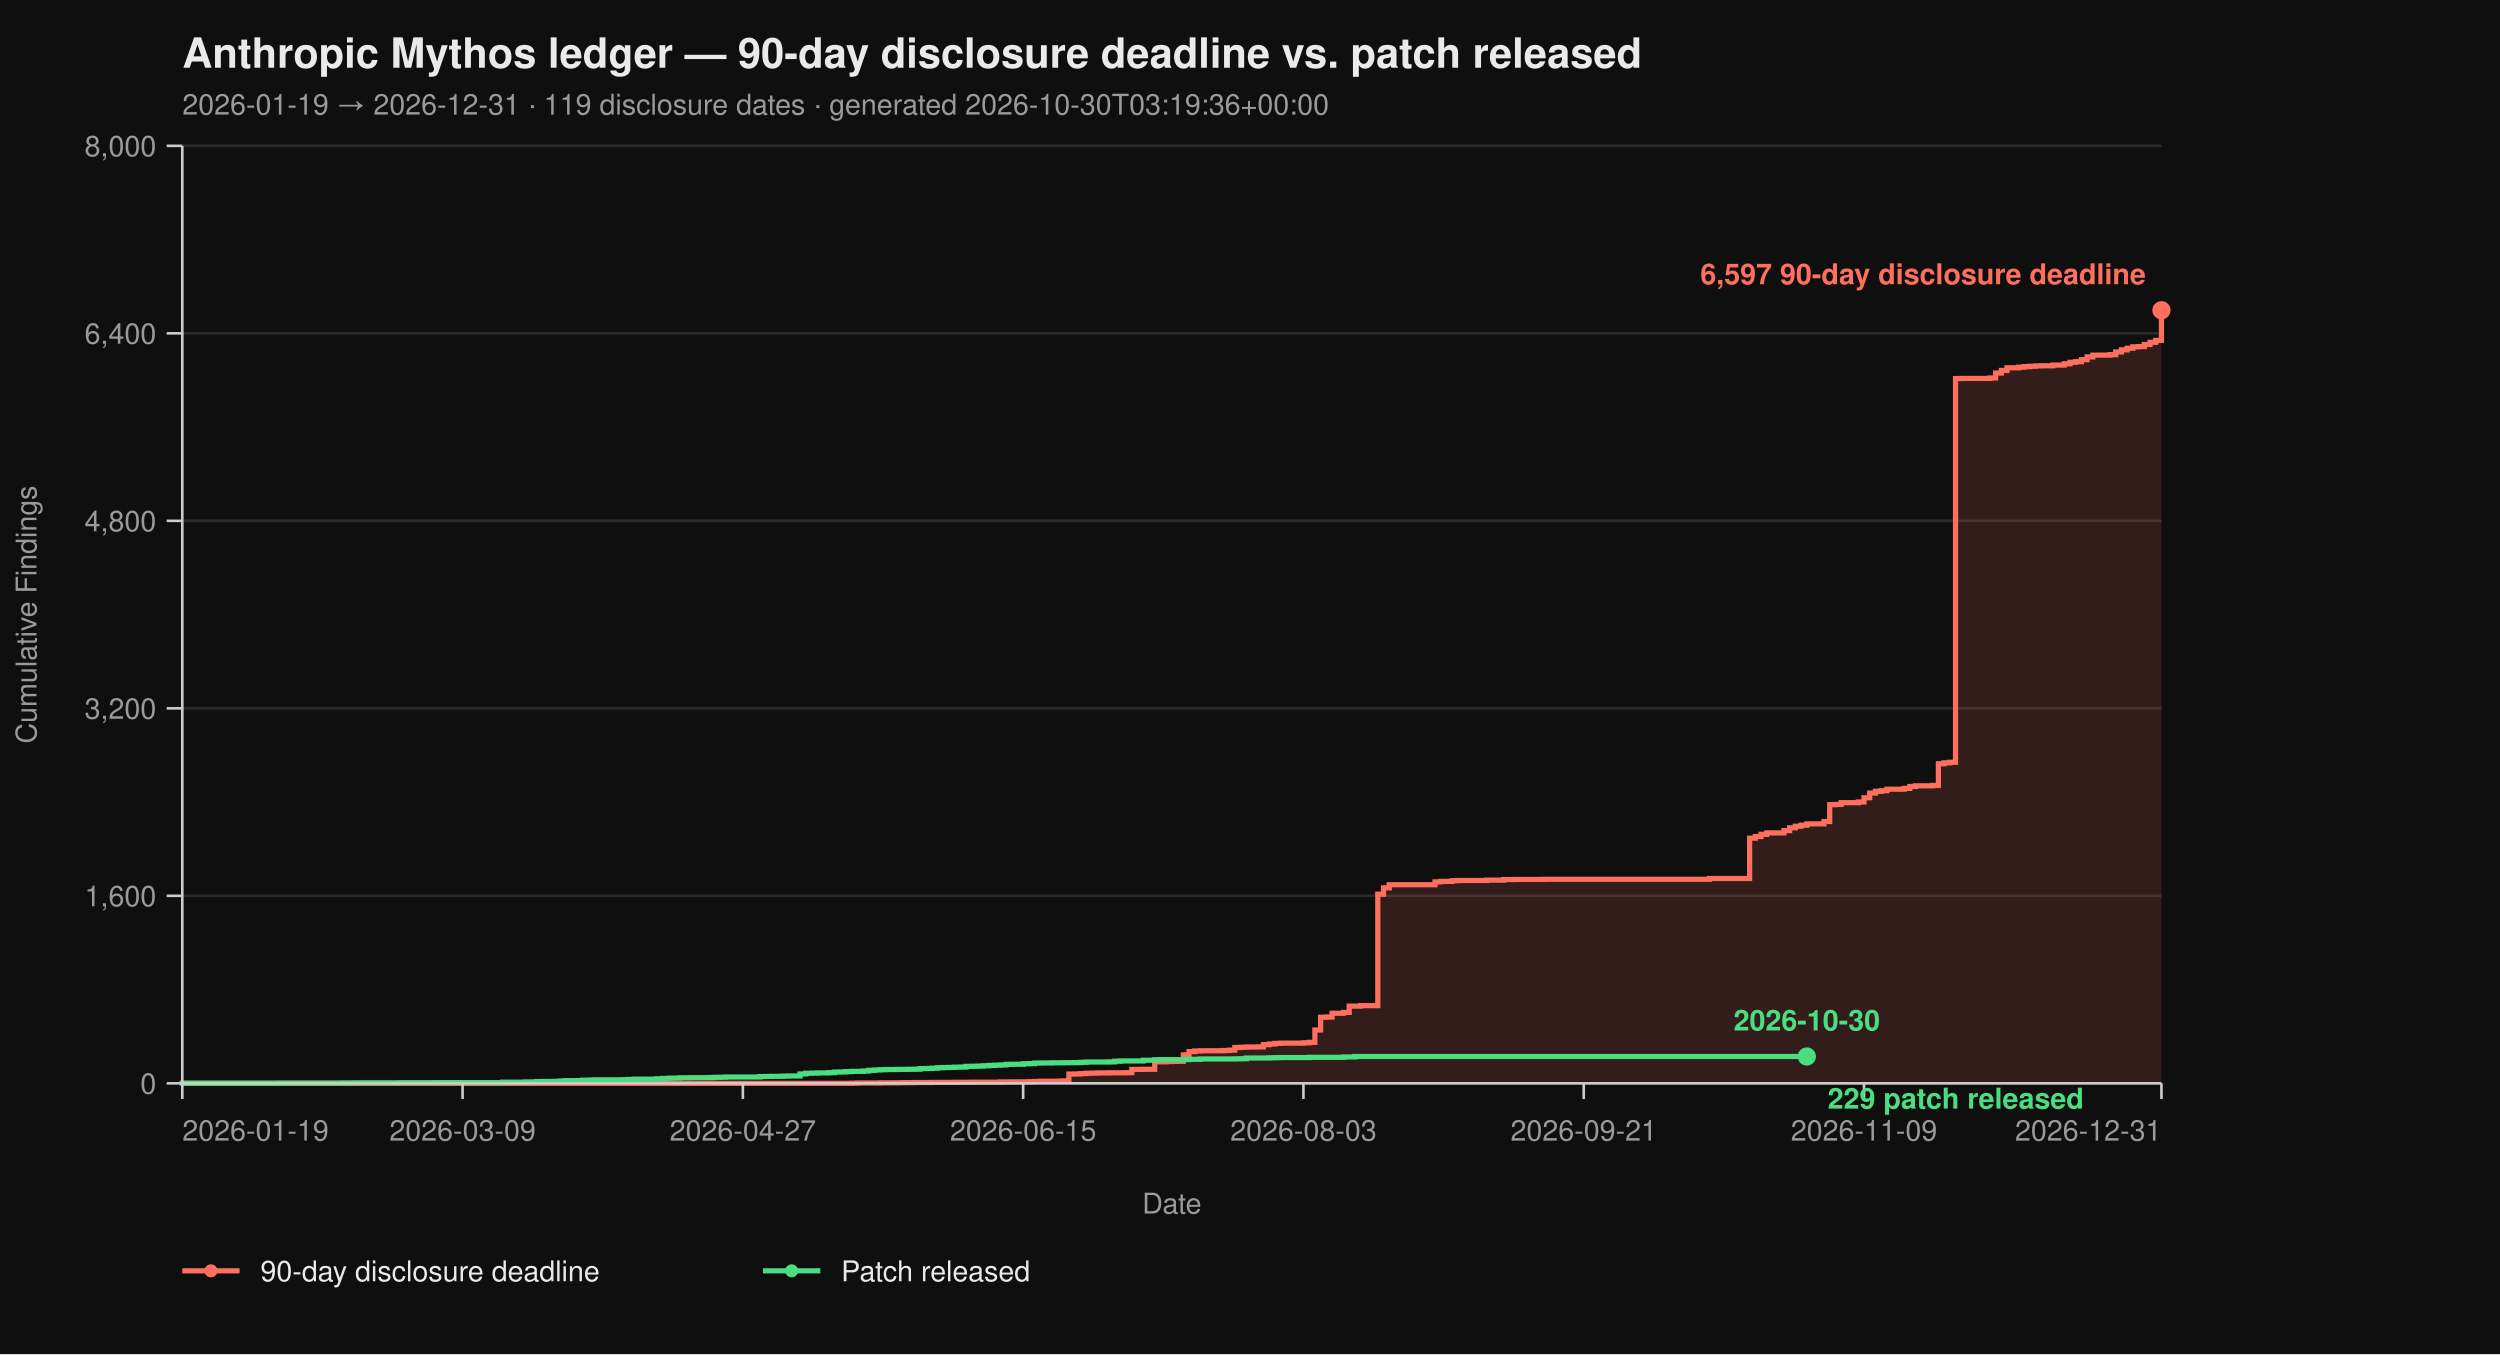
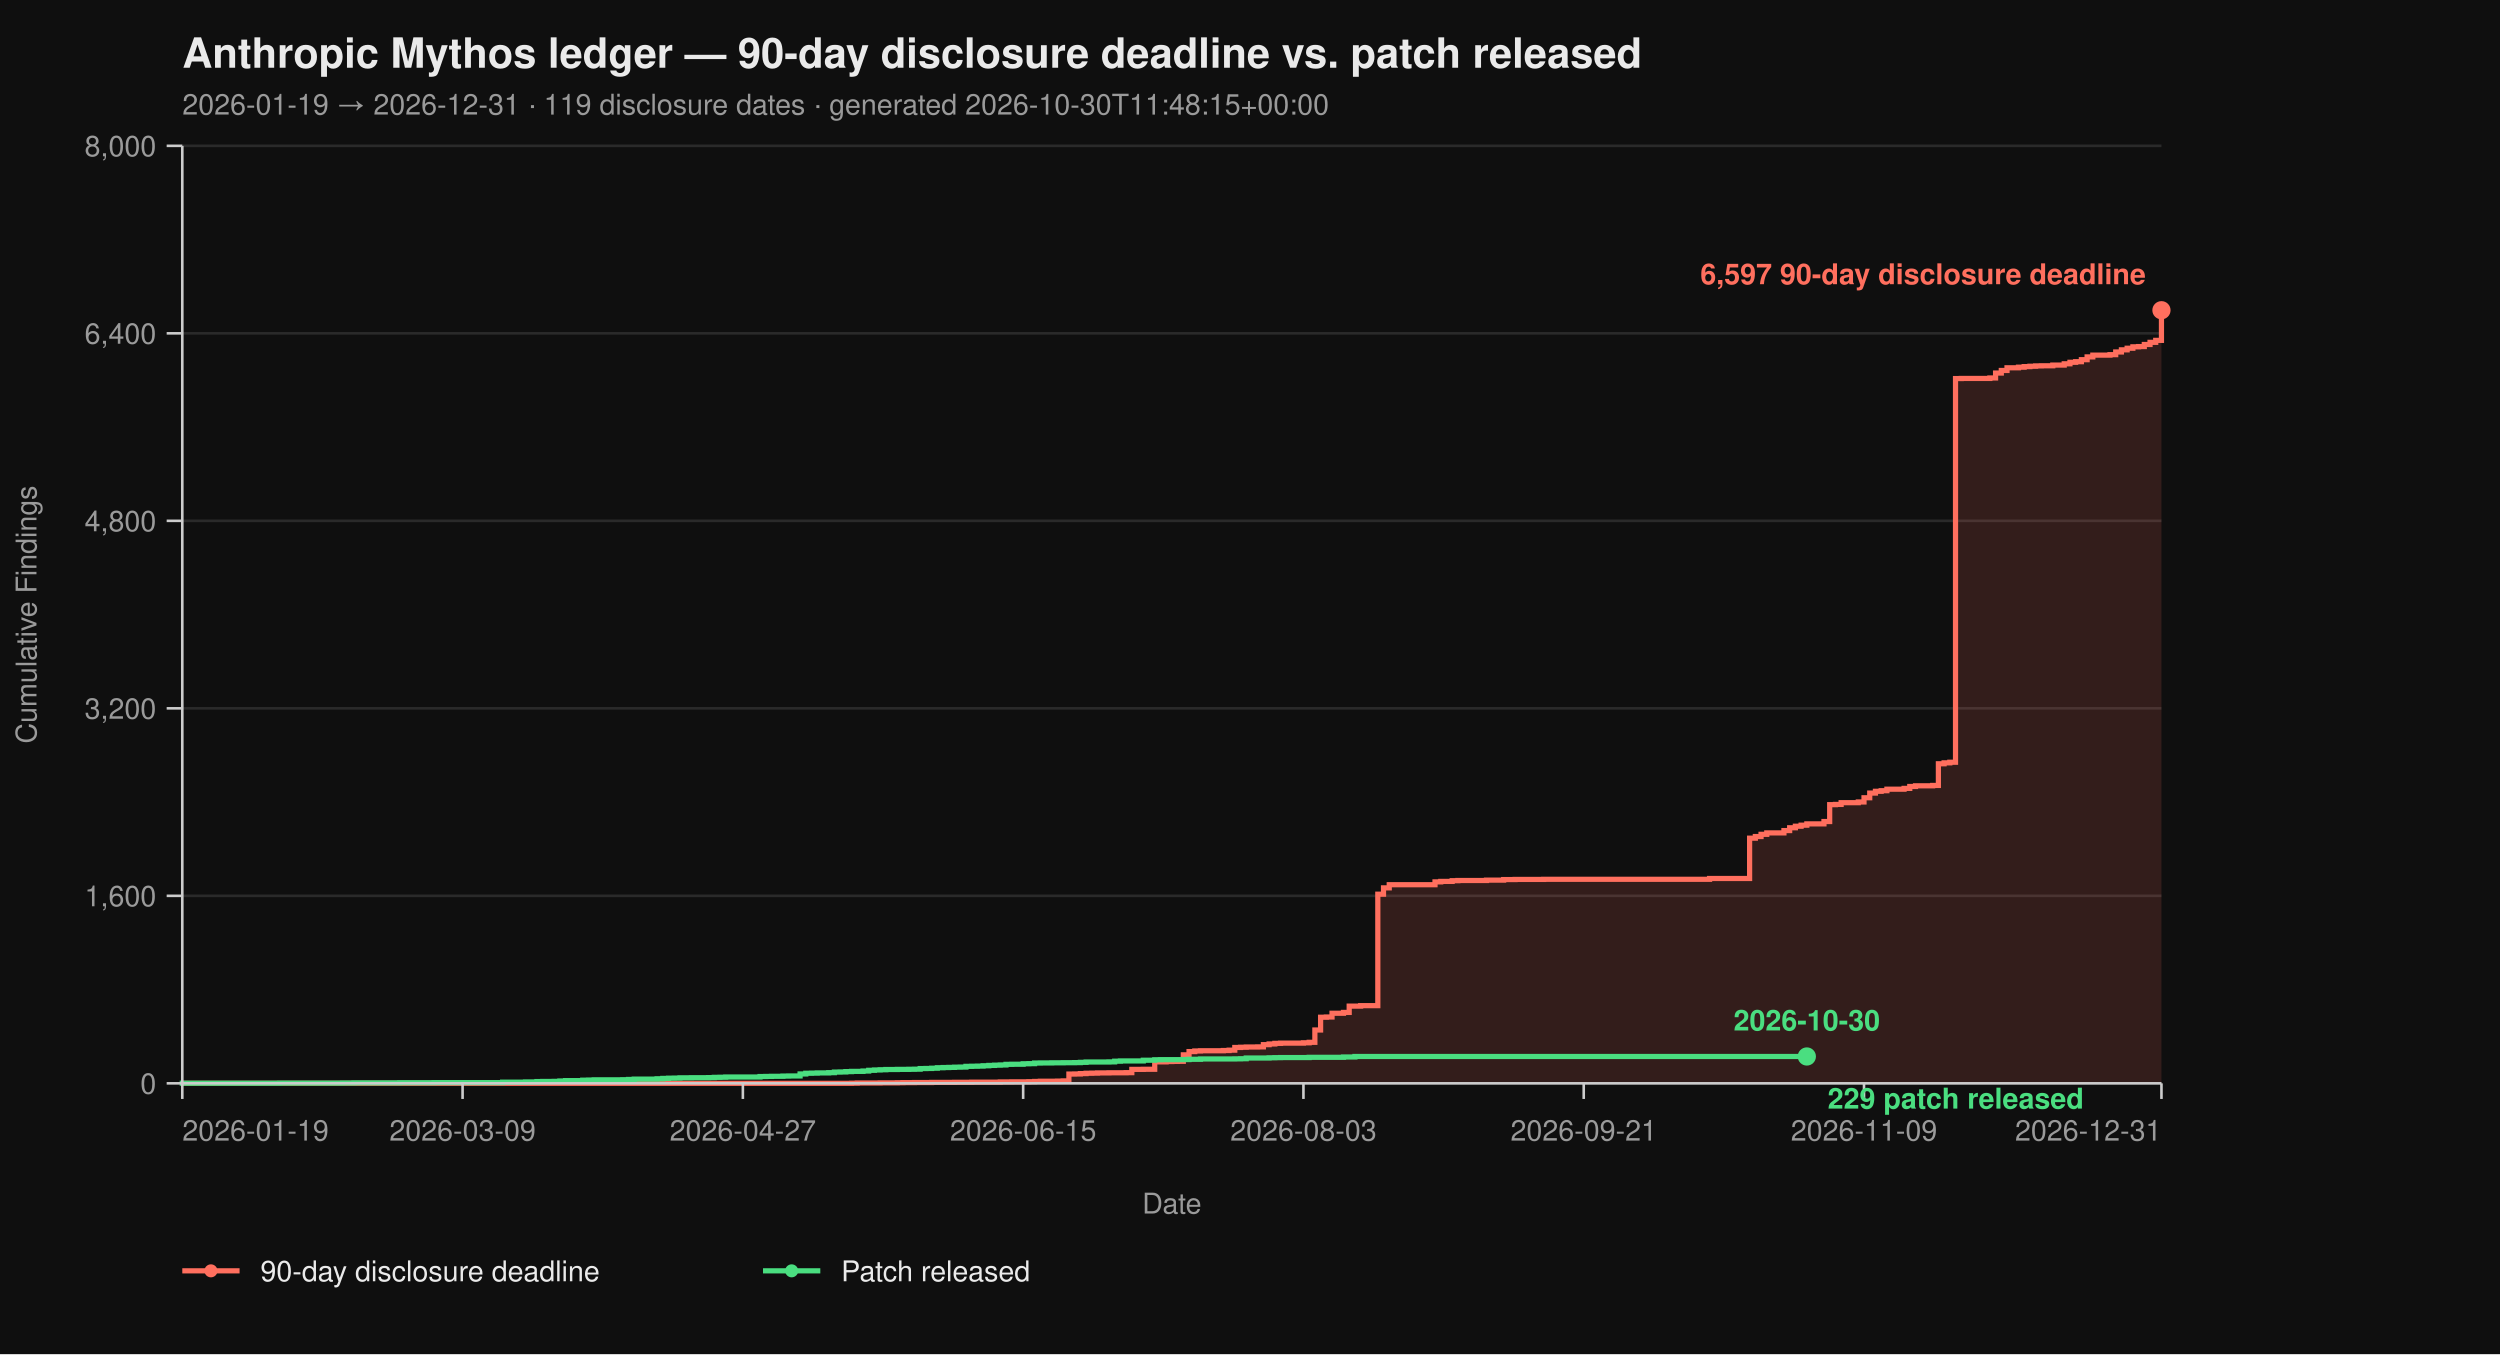
<svg xmlns="http://www.w3.org/2000/svg" viewBox="0 0 960 520" width="960" height="520" font-family="-apple-system, BlinkMacSystemFont, 'Segoe UI', Helvetica, Arial, sans-serif">
  <rect width="100%" height="100%" fill="#0f0f0f" />
  <text x="70" y="26" fill="#eaeaea" font-size="16" font-weight="700">Anthropic Mythos ledger — 90-day disclosure deadline vs. patch released</text>
-   <text x="70" y="44" fill="#9a9a9a" font-size="11">2026-01-19 → 2026-12-31  ·  119 disclosure dates  ·  generated 2026-10-30T03:19:36+00:00</text>
+   <text x="70" y="44" fill="#9a9a9a" font-size="11">2026-01-19 → 2026-12-31  ·  119 disclosure dates  ·  generated 2026-10-30T11:48:15+00:00</text>
  <line x1="70" y1="416.00" x2="830" y2="416.00" stroke="#2a2a2a" stroke-width="1" />
  <line x1="70" y1="344.00" x2="830" y2="344.00" stroke="#2a2a2a" stroke-width="1" />
  <line x1="70" y1="272.00" x2="830" y2="272.00" stroke="#2a2a2a" stroke-width="1" />
  <line x1="70" y1="200.00" x2="830" y2="200.00" stroke="#2a2a2a" stroke-width="1" />
  <line x1="70" y1="128.00" x2="830" y2="128.00" stroke="#2a2a2a" stroke-width="1" />
  <line x1="70" y1="56.00" x2="830" y2="56.00" stroke="#2a2a2a" stroke-width="1" />
  <path d="M 70.00 416.00 L 326.99 416.00 L 326.99 415.95 L 329.19 415.95 L 329.19 415.87 L 337.98 415.87 L 337.98 415.82 L 344.57 415.82 L 344.57 415.77 L 346.76 415.77 L 346.76 415.73 L 351.16 415.73 L 351.16 415.69 L 357.75 415.69 L 357.75 415.64 L 366.53 415.64 L 366.53 415.60 L 373.12 415.60 L 373.12 415.55 L 384.10 415.55 L 384.10 415.46 L 388.50 415.46 L 388.50 415.42 L 395.09 415.42 L 395.09 415.37 L 397.28 415.37 L 397.28 415.28 L 399.48 415.28 L 399.48 415.19 L 406.07 415.19 L 406.07 415.14 L 408.27 415.14 L 408.27 415.06 L 410.46 415.06 L 410.46 412.44 L 412.66 412.44 L 412.66 412.40 L 414.86 412.40 L 414.86 412.26 L 417.05 412.26 L 417.05 412.13 L 419.25 412.13 L 419.25 412.08 L 421.45 412.08 L 421.45 412.00 L 425.84 412.00 L 425.84 411.95 L 432.43 411.95 L 432.43 411.90 L 434.62 411.90 L 434.62 410.64 L 439.02 410.64 L 439.02 410.60 L 443.41 410.60 L 443.41 407.76 L 447.80 407.76 L 447.80 407.63 L 450.00 407.63 L 450.00 407.58 L 452.20 407.58 L 452.20 407.54 L 454.39 407.54 L 454.39 405.06 L 456.59 405.06 L 456.59 403.81 L 458.79 403.81 L 458.79 403.58 L 460.98 403.58 L 460.98 403.49 L 469.77 403.49 L 469.77 403.40 L 471.97 403.40 L 471.97 403.26 L 474.16 403.26 L 474.16 402.23 L 476.36 402.23 L 476.36 402.14 L 478.55 402.14 L 478.55 402.05 L 482.95 402.05 L 482.95 402.00 L 485.14 402.00 L 485.14 401.15 L 487.34 401.15 L 487.34 400.88 L 489.54 400.88 L 489.54 400.65 L 491.73 400.65 L 491.73 400.56 L 500.52 400.56 L 500.52 400.43 L 502.72 400.43 L 502.72 400.25 L 504.91 400.25 L 504.91 395.52 L 507.11 395.52 L 507.11 390.62 L 509.31 390.62 L 509.31 390.53 L 511.50 390.53 L 511.50 389.09 L 515.90 389.09 L 515.90 388.77 L 518.09 388.77 L 518.09 386.35 L 522.49 386.35 L 522.49 386.17 L 529.08 386.17 L 529.08 343.37 L 531.27 343.37 L 531.27 340.94 L 533.47 340.94 L 533.47 339.73 L 551.04 339.73 L 551.04 338.64 L 553.24 338.64 L 553.24 338.46 L 557.63 338.46 L 557.63 338.19 L 559.83 338.19 L 559.83 338.11 L 570.81 338.11 L 570.81 337.97 L 577.40 337.97 L 577.40 337.75 L 581.79 337.75 L 581.79 337.70 L 592.77 337.70 L 592.77 337.65 L 656.47 337.65 L 656.47 337.34 L 671.85 337.34 L 671.85 321.86 L 674.05 321.86 L 674.05 321.23 L 676.24 321.23 L 676.24 320.38 L 678.44 320.38 L 678.44 319.83 L 685.03 319.83 L 685.03 318.94 L 687.23 318.94 L 687.23 317.86 L 689.42 317.86 L 689.42 317.27 L 691.62 317.27 L 691.62 316.87 L 693.82 316.87 L 693.82 316.37 L 700.40 316.37 L 700.40 315.47 L 702.60 315.47 L 702.60 308.99 L 704.80 308.99 L 704.80 308.90 L 706.99 308.90 L 706.99 308.23 L 713.58 308.23 L 713.58 307.96 L 715.78 307.96 L 715.78 306.34 L 717.98 306.34 L 717.98 304.54 L 720.17 304.54 L 720.17 303.86 L 722.37 303.86 L 722.37 303.63 L 724.57 303.63 L 724.57 303.05 L 731.16 303.05 L 731.16 302.74 L 733.35 302.74 L 733.35 302.01 L 735.55 302.01 L 735.55 301.75 L 742.14 301.75 L 742.14 301.61 L 744.34 301.61 L 744.34 293.29 L 746.53 293.29 L 746.53 292.93 L 748.73 292.93 L 748.73 292.70 L 750.92 292.70 L 750.92 145.37 L 753.12 145.37 L 753.12 145.32 L 764.10 145.32 L 764.10 145.14 L 766.30 145.14 L 766.30 143.25 L 768.50 143.25 L 768.50 142.26 L 770.69 142.26 L 770.69 141.23 L 775.09 141.23 L 775.09 141.00 L 777.28 141.00 L 777.28 140.78 L 779.48 140.78 L 779.48 140.64 L 781.68 140.64 L 781.68 140.51 L 783.87 140.51 L 783.87 140.46 L 788.27 140.46 L 788.27 140.19 L 792.66 140.19 L 792.66 139.70 L 794.86 139.70 L 794.86 139.12 L 797.05 139.12 L 797.05 138.89 L 799.25 138.89 L 799.25 138.12 L 801.45 138.12 L 801.45 137.05 L 803.64 137.05 L 803.64 136.37 L 810.23 136.37 L 810.23 136.19 L 812.43 136.19 L 812.43 135.16 L 814.62 135.16 L 814.62 134.34 L 816.82 134.34 L 816.82 133.72 L 819.02 133.72 L 819.02 133.18 L 821.21 133.18 L 821.21 133.08 L 823.41 133.08 L 823.41 132.28 L 825.61 132.28 L 825.61 131.46 L 827.80 131.46 L 827.80 130.70 L 830.00 130.70 L 830.00 119.13 L 830.00 119.13 L 830.00 416.00 Z" fill="#ff6f5e26" stroke="none" />
  <path d="M 70.00 416.00 L 326.99 416.00 L 326.99 415.95 L 329.19 415.95 L 329.19 415.87 L 337.98 415.87 L 337.98 415.82 L 344.57 415.82 L 344.57 415.77 L 346.76 415.77 L 346.76 415.73 L 351.16 415.73 L 351.16 415.69 L 357.75 415.69 L 357.75 415.64 L 366.53 415.64 L 366.53 415.60 L 373.12 415.60 L 373.12 415.55 L 384.10 415.55 L 384.10 415.46 L 388.50 415.46 L 388.50 415.42 L 395.09 415.42 L 395.09 415.37 L 397.28 415.37 L 397.28 415.28 L 399.48 415.28 L 399.48 415.19 L 406.07 415.19 L 406.07 415.14 L 408.27 415.14 L 408.27 415.06 L 410.46 415.06 L 410.46 412.44 L 412.66 412.44 L 412.66 412.40 L 414.86 412.40 L 414.86 412.26 L 417.05 412.26 L 417.05 412.13 L 419.25 412.13 L 419.25 412.08 L 421.45 412.08 L 421.45 412.00 L 425.84 412.00 L 425.84 411.95 L 432.43 411.95 L 432.43 411.90 L 434.62 411.90 L 434.62 410.64 L 439.02 410.64 L 439.02 410.60 L 443.41 410.60 L 443.41 407.76 L 447.80 407.76 L 447.80 407.63 L 450.00 407.63 L 450.00 407.58 L 452.20 407.58 L 452.20 407.54 L 454.39 407.54 L 454.39 405.06 L 456.59 405.06 L 456.59 403.81 L 458.79 403.81 L 458.79 403.58 L 460.98 403.58 L 460.98 403.49 L 469.77 403.49 L 469.77 403.40 L 471.97 403.40 L 471.97 403.26 L 474.16 403.26 L 474.16 402.23 L 476.36 402.23 L 476.36 402.14 L 478.55 402.14 L 478.55 402.05 L 482.95 402.05 L 482.95 402.00 L 485.14 402.00 L 485.14 401.15 L 487.34 401.15 L 487.34 400.88 L 489.54 400.88 L 489.54 400.65 L 491.73 400.65 L 491.73 400.56 L 500.52 400.56 L 500.52 400.43 L 502.72 400.43 L 502.72 400.25 L 504.91 400.25 L 504.91 395.52 L 507.11 395.52 L 507.11 390.62 L 509.31 390.62 L 509.31 390.53 L 511.50 390.53 L 511.50 389.09 L 515.90 389.09 L 515.90 388.77 L 518.09 388.77 L 518.09 386.35 L 522.49 386.35 L 522.49 386.17 L 529.08 386.17 L 529.08 343.37 L 531.27 343.37 L 531.27 340.94 L 533.47 340.94 L 533.47 339.73 L 551.04 339.73 L 551.04 338.64 L 553.24 338.64 L 553.24 338.46 L 557.63 338.46 L 557.63 338.19 L 559.83 338.19 L 559.83 338.11 L 570.81 338.11 L 570.81 337.97 L 577.40 337.97 L 577.40 337.75 L 581.79 337.75 L 581.79 337.70 L 592.77 337.70 L 592.77 337.65 L 656.47 337.65 L 656.47 337.34 L 671.85 337.34 L 671.85 321.86 L 674.05 321.86 L 674.05 321.23 L 676.24 321.23 L 676.24 320.38 L 678.44 320.38 L 678.44 319.83 L 685.03 319.83 L 685.03 318.94 L 687.23 318.94 L 687.23 317.86 L 689.42 317.86 L 689.42 317.27 L 691.62 317.27 L 691.62 316.87 L 693.82 316.87 L 693.82 316.37 L 700.40 316.37 L 700.40 315.47 L 702.60 315.47 L 702.60 308.99 L 704.80 308.99 L 704.80 308.90 L 706.99 308.90 L 706.99 308.23 L 713.58 308.23 L 713.58 307.96 L 715.78 307.96 L 715.78 306.34 L 717.98 306.34 L 717.98 304.54 L 720.17 304.54 L 720.17 303.86 L 722.37 303.86 L 722.37 303.63 L 724.57 303.63 L 724.57 303.05 L 731.16 303.05 L 731.16 302.74 L 733.35 302.74 L 733.35 302.01 L 735.55 302.01 L 735.55 301.75 L 742.14 301.75 L 742.14 301.61 L 744.34 301.61 L 744.34 293.29 L 746.53 293.29 L 746.53 292.93 L 748.73 292.93 L 748.73 292.70 L 750.92 292.70 L 750.92 145.37 L 753.12 145.37 L 753.12 145.32 L 764.10 145.32 L 764.10 145.14 L 766.30 145.14 L 766.30 143.25 L 768.50 143.25 L 768.50 142.26 L 770.69 142.26 L 770.69 141.23 L 775.09 141.23 L 775.09 141.00 L 777.28 141.00 L 777.28 140.78 L 779.48 140.78 L 779.48 140.64 L 781.68 140.64 L 781.68 140.51 L 783.87 140.51 L 783.87 140.46 L 788.27 140.46 L 788.27 140.19 L 792.66 140.19 L 792.66 139.70 L 794.86 139.70 L 794.86 139.12 L 797.05 139.12 L 797.05 138.89 L 799.25 138.89 L 799.25 138.12 L 801.45 138.12 L 801.45 137.05 L 803.64 137.05 L 803.64 136.37 L 810.23 136.37 L 810.23 136.19 L 812.43 136.19 L 812.43 135.16 L 814.62 135.16 L 814.62 134.34 L 816.82 134.34 L 816.82 133.72 L 819.02 133.72 L 819.02 133.18 L 821.21 133.18 L 821.21 133.08 L 823.41 133.08 L 823.41 132.28 L 825.61 132.28 L 825.61 131.46 L 827.80 131.46 L 827.80 130.70 L 830.00 130.70 L 830.00 119.13 L 830.00 119.13" fill="none" stroke="#ff6f5e" stroke-width="2" stroke-linejoin="miter" stroke-linecap="butt" />
  <path d="M 70.00 416.00 L 70.00 416.00 L 70.00 415.95 L 107.34 415.95 L 107.34 415.91 L 131.50 415.91 L 131.50 415.87 L 135.90 415.87 L 135.90 415.82 L 153.47 415.82 L 153.47 415.77 L 166.65 415.77 L 166.65 415.73 L 193.01 415.73 L 193.01 415.55 L 201.79 415.55 L 201.79 415.46 L 206.18 415.46 L 206.18 415.32 L 208.38 415.32 L 208.38 415.28 L 212.77 415.28 L 212.77 415.24 L 214.97 415.24 L 214.97 415.10 L 217.17 415.10 L 217.17 414.96 L 223.76 414.96 L 223.76 414.79 L 225.95 414.79 L 225.95 414.74 L 228.15 414.74 L 228.15 414.65 L 239.13 414.65 L 239.13 414.61 L 241.33 414.61 L 241.33 414.51 L 243.53 414.51 L 243.53 414.38 L 252.31 414.38 L 252.31 414.25 L 254.51 414.25 L 254.51 414.11 L 256.71 414.11 L 256.71 414.02 L 258.90 414.02 L 258.90 413.98 L 261.10 413.98 L 261.10 413.88 L 265.49 413.88 L 265.49 413.84 L 272.08 413.84 L 272.08 413.80 L 274.28 413.80 L 274.28 413.70 L 276.47 413.70 L 276.47 413.66 L 278.67 413.66 L 278.67 413.57 L 291.85 413.57 L 291.85 413.39 L 294.05 413.39 L 294.05 413.35 L 296.24 413.35 L 296.24 413.30 L 300.64 413.30 L 300.64 413.21 L 302.83 413.21 L 302.83 413.17 L 307.23 413.17 L 307.23 412.40 L 309.42 412.40 L 309.42 412.13 L 311.62 412.13 L 311.62 412.08 L 313.82 412.08 L 313.82 412.00 L 318.21 412.00 L 318.21 411.90 L 320.40 411.90 L 320.40 411.68 L 322.60 411.68 L 322.60 411.63 L 324.80 411.63 L 324.80 411.50 L 326.99 411.50 L 326.99 411.41 L 331.39 411.41 L 331.39 411.27 L 333.58 411.27 L 333.58 411.00 L 335.78 411.00 L 335.78 410.87 L 337.98 410.87 L 337.98 410.78 L 340.17 410.78 L 340.17 410.69 L 344.57 410.69 L 344.57 410.64 L 348.96 410.64 L 348.96 410.60 L 351.16 410.60 L 351.16 410.56 L 353.35 410.56 L 353.35 410.33 L 355.55 410.33 L 355.55 410.29 L 357.75 410.29 L 357.75 410.19 L 359.94 410.19 L 359.94 410.01 L 362.14 410.01 L 362.14 409.93 L 364.34 409.93 L 364.34 409.88 L 366.53 409.88 L 366.53 409.79 L 368.73 409.79 L 368.73 409.75 L 370.92 409.75 L 370.92 409.48 L 373.12 409.48 L 373.12 409.43 L 375.32 409.43 L 375.32 409.38 L 377.51 409.38 L 377.51 409.25 L 379.71 409.25 L 379.71 409.12 L 381.91 409.12 L 381.91 409.02 L 384.10 409.02 L 384.10 408.94 L 386.30 408.94 L 386.30 408.71 L 388.50 408.71 L 388.50 408.67 L 392.89 408.67 L 392.89 408.49 L 395.09 408.49 L 395.09 408.44 L 397.28 408.44 L 397.28 408.21 L 399.48 408.21 L 399.48 408.17 L 403.87 408.17 L 403.87 408.12 L 408.27 408.12 L 408.27 408.08 L 412.66 408.08 L 412.66 408.04 L 414.86 408.04 L 414.86 407.94 L 417.05 407.94 L 417.05 407.81 L 425.84 407.81 L 425.84 407.76 L 428.03 407.76 L 428.03 407.50 L 430.23 407.50 L 430.23 407.40 L 439.02 407.40 L 439.02 407.13 L 443.41 407.13 L 443.41 406.95 L 445.61 406.95 L 445.61 406.91 L 454.39 406.91 L 454.39 406.87 L 456.59 406.87 L 456.59 406.77 L 460.98 406.77 L 460.98 406.64 L 474.16 406.64 L 474.16 406.60 L 476.36 406.60 L 476.36 406.55 L 478.55 406.55 L 478.55 406.28 L 487.34 406.28 L 487.34 406.19 L 489.54 406.19 L 489.54 406.14 L 491.73 406.14 L 491.73 406.10 L 502.72 406.10 L 502.72 406.01 L 515.90 406.01 L 515.90 405.88 L 520.29 405.88 L 520.29 405.69 L 693.82 405.69" fill="none" stroke="#4ade80" stroke-width="2" stroke-linejoin="miter" stroke-linecap="butt" />
  <line x1="70" y1="56" x2="70" y2="416" stroke="#cccccc" stroke-width="1" />
  <line x1="70" y1="416" x2="830" y2="416" stroke="#cccccc" stroke-width="1" />
  <line x1="64" y1="416.00" x2="70" y2="416.00" stroke="#cccccc" stroke-width="1" />
  <line x1="64" y1="344.00" x2="70" y2="344.00" stroke="#cccccc" stroke-width="1" />
  <line x1="64" y1="272.00" x2="70" y2="272.00" stroke="#cccccc" stroke-width="1" />
  <line x1="64" y1="200.00" x2="70" y2="200.00" stroke="#cccccc" stroke-width="1" />
  <line x1="64" y1="128.00" x2="70" y2="128.00" stroke="#cccccc" stroke-width="1" />
  <line x1="64" y1="56.00" x2="70" y2="56.00" stroke="#cccccc" stroke-width="1" />
  <text x="60" y="420.00" text-anchor="end" fill="#9a9a9a" font-size="11">0</text>
  <text x="60" y="348.00" text-anchor="end" fill="#9a9a9a" font-size="11">1,600</text>
  <text x="60" y="276.00" text-anchor="end" fill="#9a9a9a" font-size="11">3,200</text>
  <text x="60" y="204.00" text-anchor="end" fill="#9a9a9a" font-size="11">4,800</text>
  <text x="60" y="132.00" text-anchor="end" fill="#9a9a9a" font-size="11">6,400</text>
  <text x="60" y="60.00" text-anchor="end" fill="#9a9a9a" font-size="11">8,000</text>
  <text x="14" y="236.00" fill="#9a9a9a" font-size="11" transform="rotate(-90 14 236.00)" text-anchor="middle">Cumulative Findings</text>
  <line x1="70.00" y1="416" x2="70.00" y2="422" stroke="#cccccc" stroke-width="1" />
  <line x1="177.63" y1="416" x2="177.63" y2="422" stroke="#cccccc" stroke-width="1" />
  <line x1="285.26" y1="416" x2="285.26" y2="422" stroke="#cccccc" stroke-width="1" />
  <line x1="392.89" y1="416" x2="392.89" y2="422" stroke="#cccccc" stroke-width="1" />
  <line x1="500.52" y1="416" x2="500.52" y2="422" stroke="#cccccc" stroke-width="1" />
  <line x1="608.15" y1="416" x2="608.15" y2="422" stroke="#cccccc" stroke-width="1" />
  <line x1="715.78" y1="416" x2="715.78" y2="422" stroke="#cccccc" stroke-width="1" />
  <line x1="830.00" y1="416" x2="830.00" y2="422" stroke="#cccccc" stroke-width="1" />
  <text x="70.00" y="438" text-anchor="start" fill="#9a9a9a" font-size="11">2026-01-19</text>
  <text x="177.63" y="438" text-anchor="middle" fill="#9a9a9a" font-size="11">2026-03-09</text>
  <text x="285.26" y="438" text-anchor="middle" fill="#9a9a9a" font-size="11">2026-04-27</text>
  <text x="392.89" y="438" text-anchor="middle" fill="#9a9a9a" font-size="11">2026-06-15</text>
  <text x="500.52" y="438" text-anchor="middle" fill="#9a9a9a" font-size="11">2026-08-03</text>
  <text x="608.15" y="438" text-anchor="middle" fill="#9a9a9a" font-size="11">2026-09-21</text>
  <text x="715.78" y="438" text-anchor="middle" fill="#9a9a9a" font-size="11">2026-11-09</text>
  <text x="830.00" y="438" text-anchor="end" fill="#9a9a9a" font-size="11">2026-12-31</text>
  <text x="450.00" y="466" fill="#9a9a9a" font-size="11" text-anchor="middle">Date</text>
  <circle cx="830.00" cy="119.13" r="3.5" fill="#ff6f5e" />
  <text x="824.00" y="109.13" text-anchor="end" fill="#ff6f5e" font-size="11" font-weight="600">6,597 90-day disclosure deadline</text>
  <circle cx="693.82" cy="405.69" r="3.5" fill="#4ade80" />
  <text x="701.82" y="425.69" text-anchor="start" fill="#4ade80" font-size="11" font-weight="600">229 patch released</text>
  <text x="693.82" y="395.69" text-anchor="middle" fill="#4ade80" font-size="11" font-weight="600">2026-10-30</text>
  <line x1="70" y1="488" x2="92" y2="488" stroke="#ff6f5e" stroke-width="2" />
  <circle cx="81" cy="488" r="2.5" fill="#ff6f5e" />
  <text x="100" y="492" fill="#eaeaea" font-size="11">90-day disclosure deadline</text>
  <line x1="293.0" y1="488" x2="315.0" y2="488" stroke="#4ade80" stroke-width="2" />
  <circle cx="304.0" cy="488" r="2.5" fill="#4ade80" />
  <text x="323.0" y="492" fill="#eaeaea" font-size="11">Patch released</text>
</svg>
